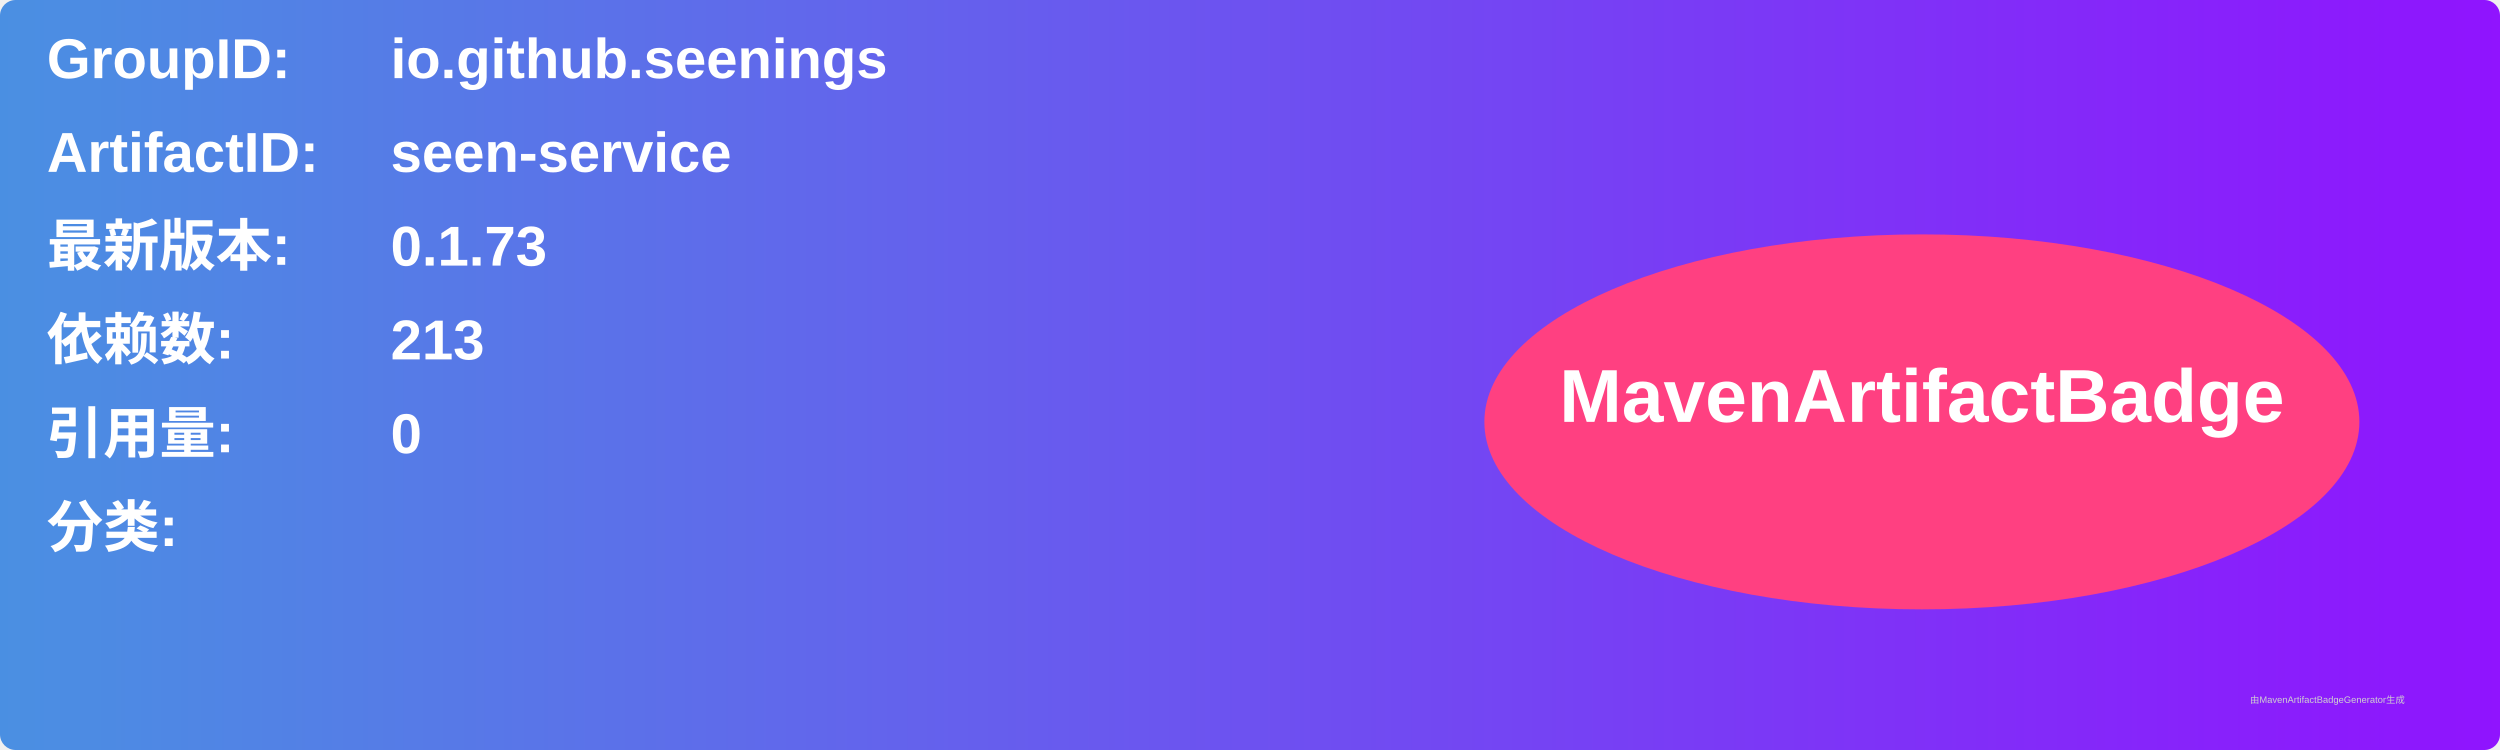
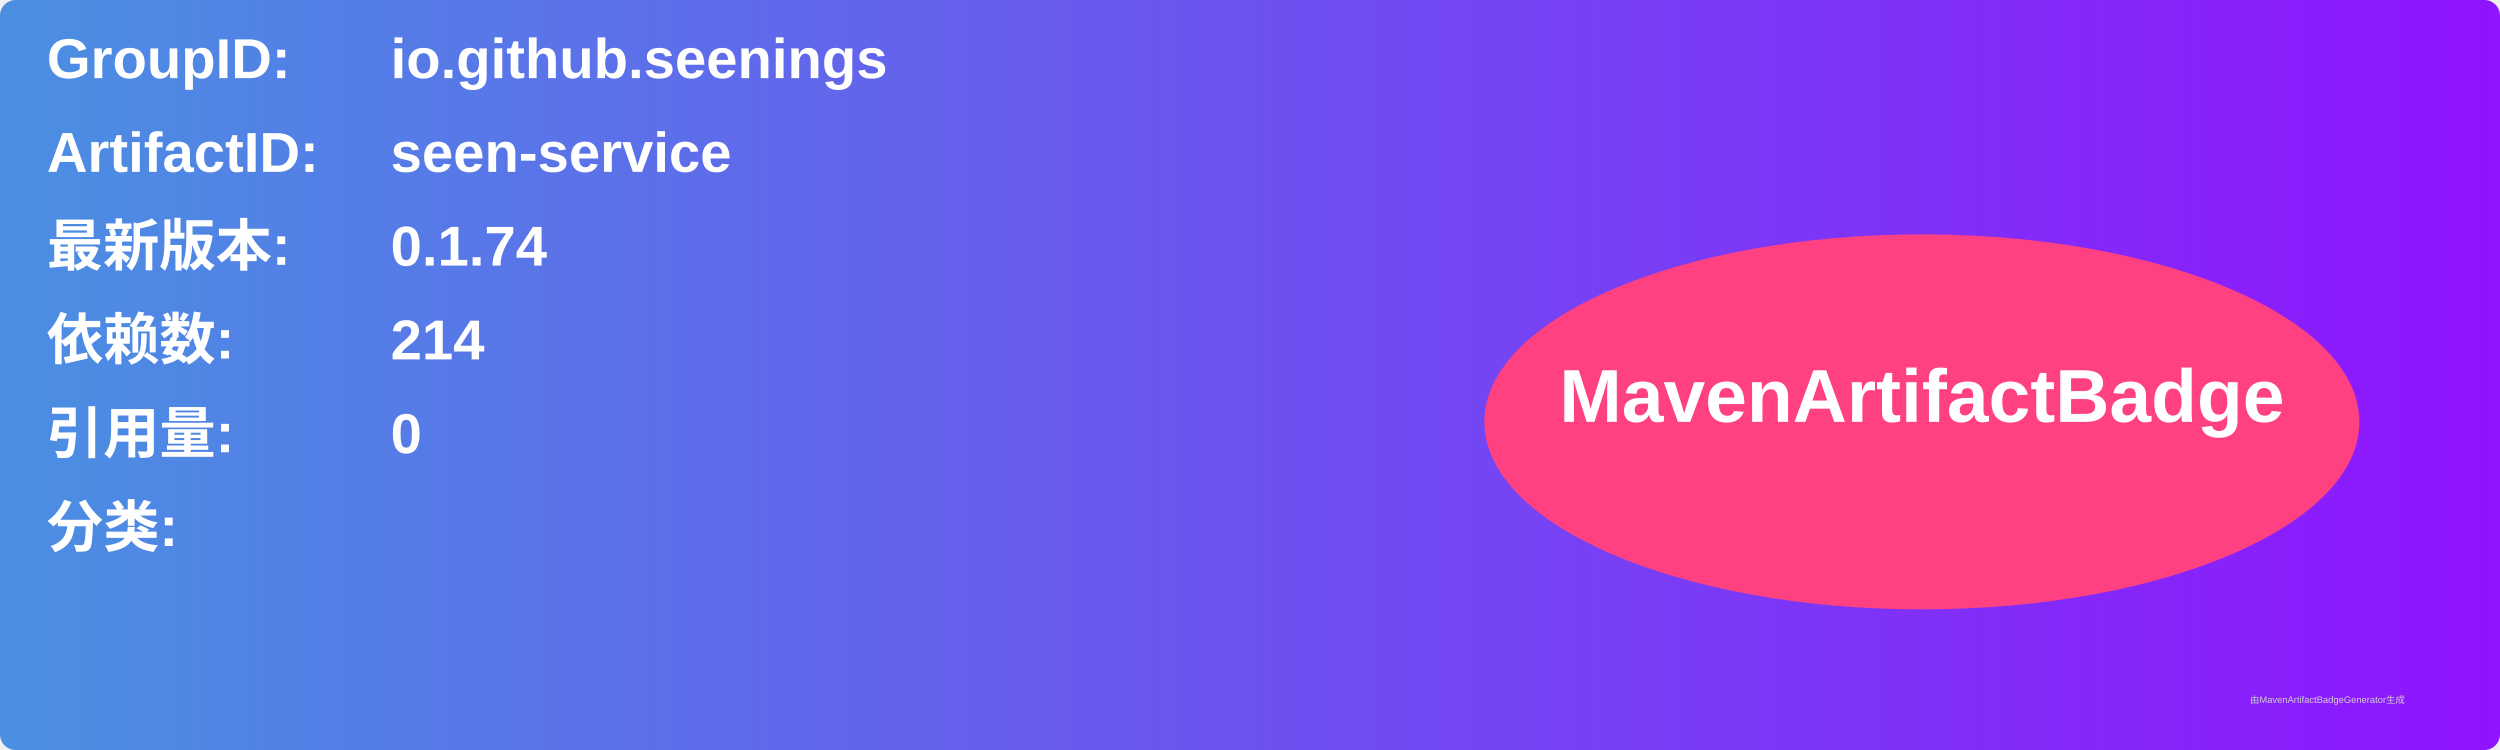
<svg xmlns="http://www.w3.org/2000/svg" width="800" height="240" viewBox="0 0 800 240">
  <linearGradient id="grad" x1="0%" y1="0%" x2="100%" y2="0%">
    <stop offset="0%" stop-color="#4a90e2" />
    <stop offset="100%" stop-color="#9013fe" />
  </linearGradient>
  <rect width="100%" height="100%" rx="5" ry="5" fill="url(#grad)" />
  <g transform="translate(15, 15)">
    <text x="0" y="10" font-family="Arial" font-size="18" fill="white" font-weight="bold" width="260">GroupID:</text>
    <text x="110" y="10" font-family="Arial" font-size="18" fill="white" font-weight="bold" width="460">io.github.seenings</text>
    <text x="0" y="40" font-family="Arial" font-size="18" fill="white" font-weight="bold" width="260">ArtifactID:</text>
    <text x="110" y="40" font-family="Arial" font-size="18" fill="white" font-weight="bold" width="460">seen-service</text>
    <text x="0" y="70" font-family="Arial" font-size="18" fill="white" font-weight="bold">最新版本:</text>
    <text x="110" y="70" font-family="Arial" font-size="18" fill="white" font-weight="bold">
-       <tspan font-weight="bold">0.1.73</tspan>
+       <tspan font-weight="bold">0.1.74</tspan>
    </text>
    <text x="0" y="100" font-family="Arial" font-size="18" fill="white" font-weight="bold">依赖数: </text>
    <text x="110" y="100" font-family="Arial" font-size="18" fill="white">
-       <tspan font-weight="bold">213</tspan>
+       <tspan font-weight="bold">214</tspan>
    </text>
    <text x="0" y="130" font-family="Arial" font-size="18" fill="white" font-weight="bold">引用量: </text>
    <text x="110" y="130" font-family="Arial" font-size="18" fill="white">
      <tspan font-weight="bold">0</tspan>
    </text>
    <text x="0" y="160" font-family="Arial" font-size="18" fill="white" font-weight="bold">分类:</text>
    <text x="10" y="190" font-family="Arial" font-size="10" fill="white">
      <tspan font-weight="bold" />
    </text>
    <ellipse cx="600" cy="120" rx="140" ry="60" fill="#ff4081" />
    <text x="600" y="120" text-anchor="middle" font-family="Arial" font-size="24" fill="white" font-weight="bold">MavenArtifactBadge</text>
  </g>
  <text x="720" y="225" font-family="Arial" font-size="3" fill="#d0d0d0">由MavenArtifactBadgeGenerator生成</text>
</svg>
